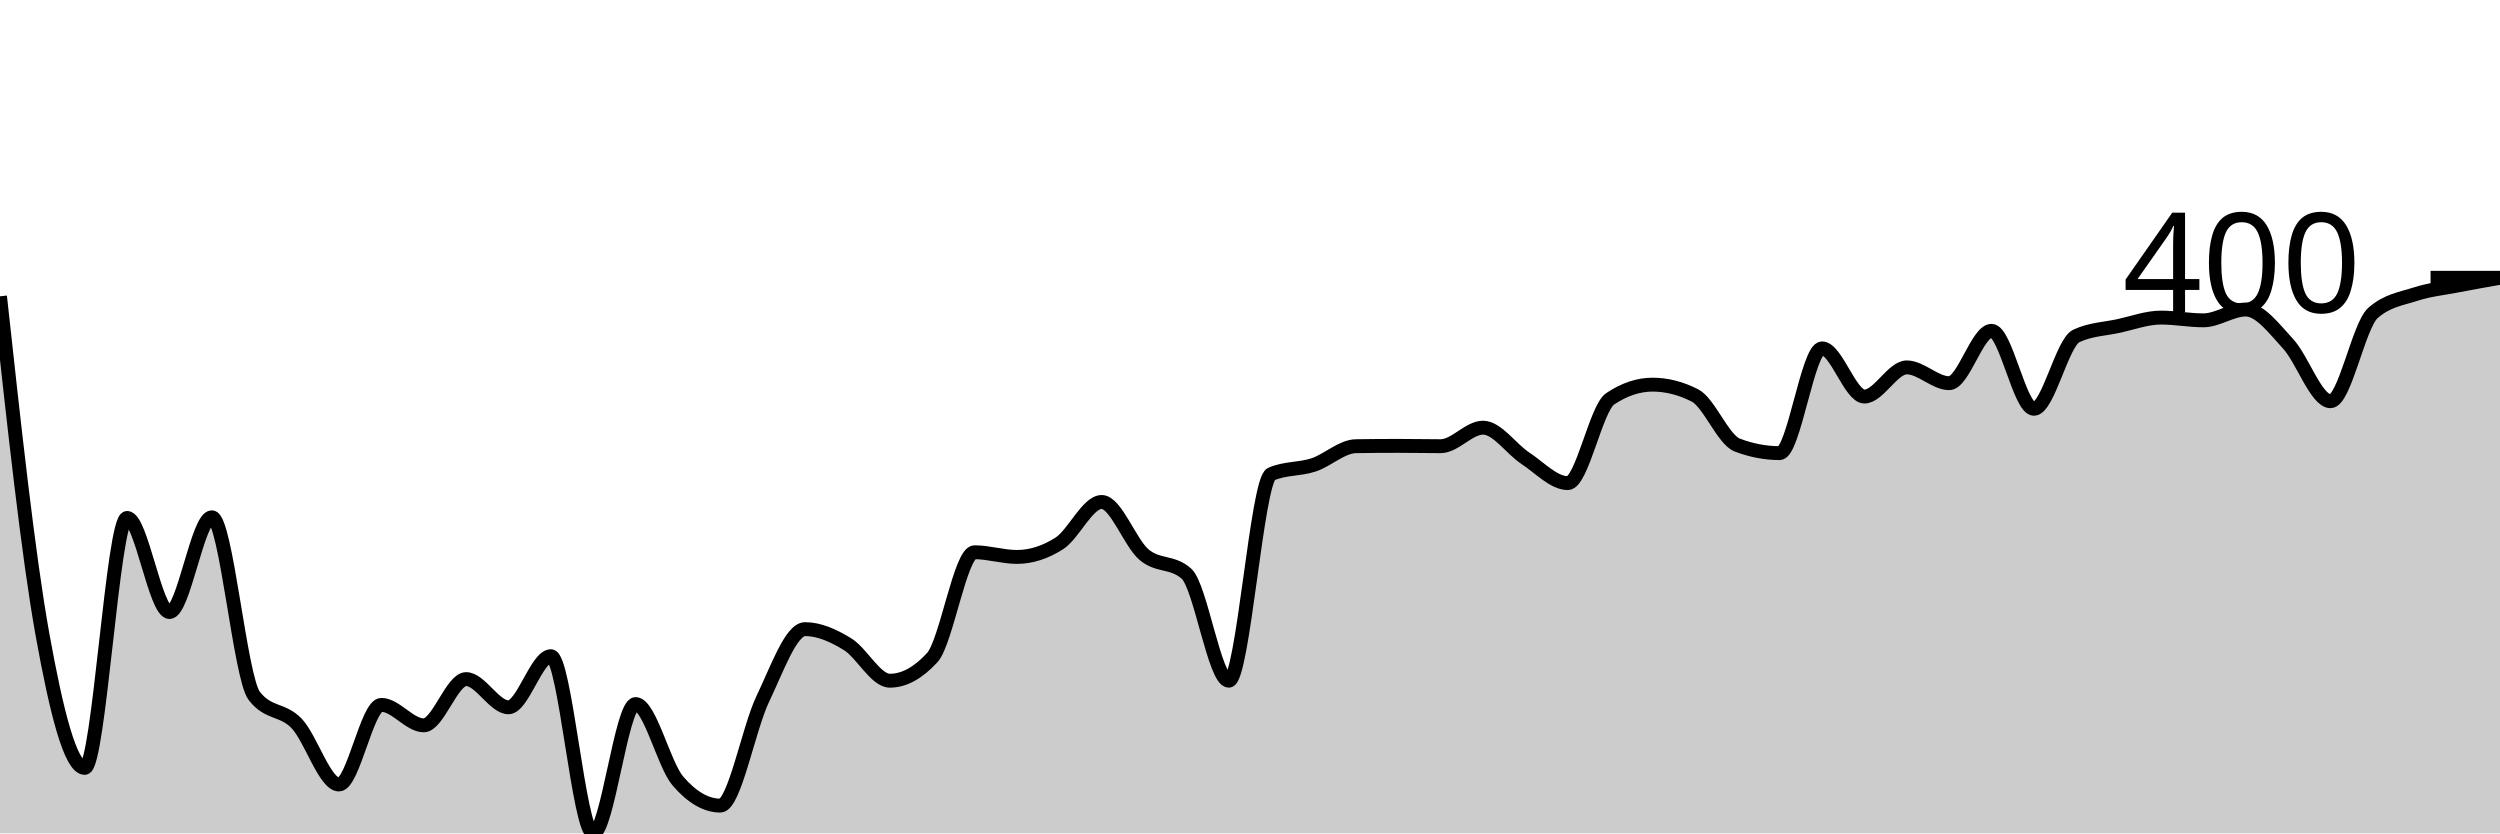
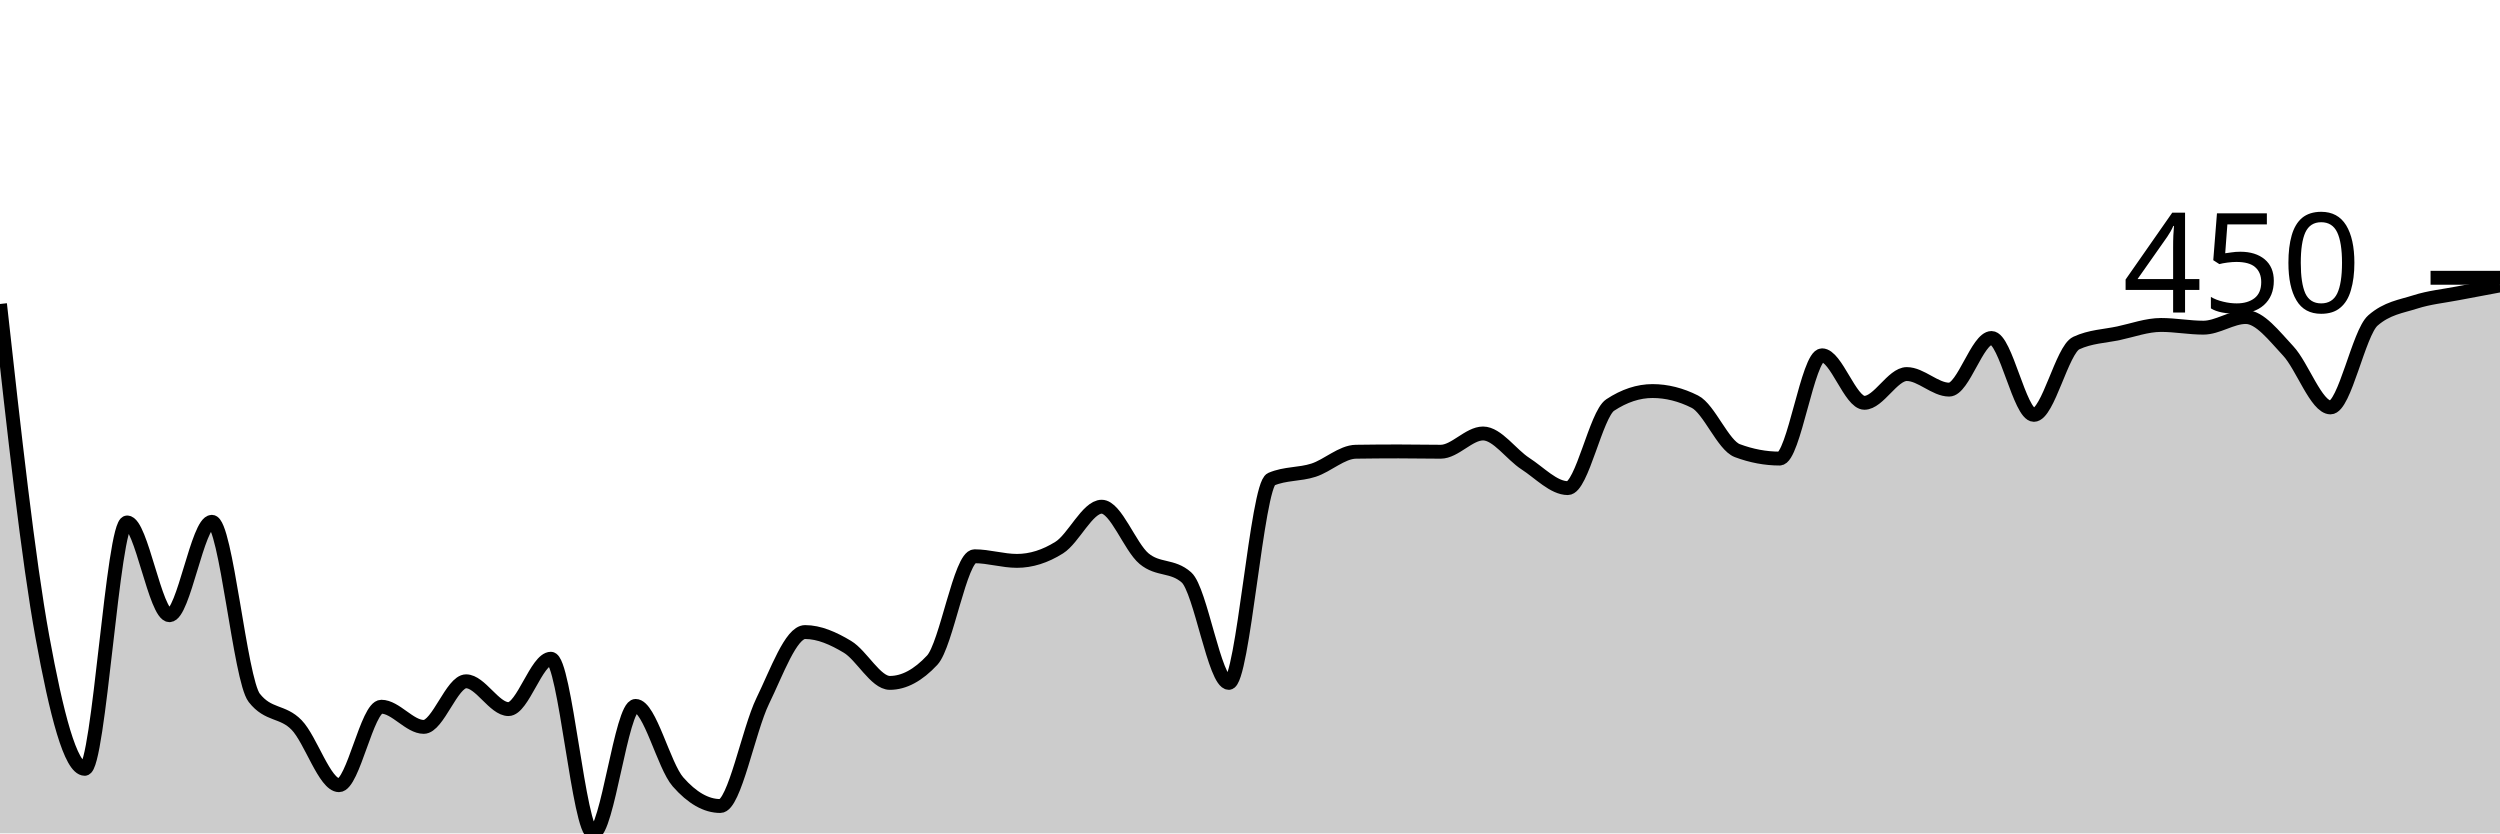
<svg xmlns="http://www.w3.org/2000/svg" viewBox="0 0 180 60">
  <g transform="translate(0,20)">
-     <path class="area" fill="rgba(0, 0, 0, 0.2)" d="M0,1.334C1.017,10.66,2.034,19.986,3.051,25.645C4.068,31.305,5.085,35.289,6.102,35.289C7.119,35.289,8.136,17.29,9.153,17.29C10.169,17.29,11.186,24.067,12.203,24.067C13.22,24.067,14.237,17.244,15.254,17.244C16.271,17.244,17.288,28.779,18.305,30.102C19.322,31.424,20.339,31.022,21.356,32.086C22.373,33.15,23.39,36.484,24.407,36.484C25.424,36.484,26.441,30.751,27.458,30.751C28.475,30.751,29.492,32.225,30.508,32.225C31.525,32.225,32.542,28.895,33.559,28.895C34.576,28.895,35.593,30.925,36.61,30.925C37.627,30.925,38.644,27.247,39.661,27.247C40.678,27.247,41.695,40,42.712,40C43.729,40,44.746,30.693,45.763,30.693C46.78,30.693,47.797,35.064,48.814,36.24C49.831,37.416,50.847,38.004,51.864,38.004C52.881,38.004,53.898,32.451,54.915,30.334C55.932,28.216,56.949,25.297,57.966,25.297C58.983,25.297,60,25.758,61.017,26.377C62.034,26.995,63.051,29.011,64.068,29.011C65.085,29.011,66.102,28.458,67.119,27.351C68.136,26.245,69.153,19.762,70.169,19.762C71.186,19.762,72.203,20.099,73.22,20.099C74.237,20.099,75.254,19.774,76.271,19.124C77.288,18.474,78.305,16.142,79.322,16.142C80.339,16.142,81.356,19.076,82.373,19.936C83.39,20.797,84.407,20.393,85.424,21.305C86.441,22.218,87.458,29.011,88.475,29.011C89.492,29.011,90.508,14.575,91.525,14.134C92.542,13.693,93.559,13.807,94.576,13.473C95.593,13.138,96.61,12.142,97.627,12.126C98.644,12.111,99.661,12.103,100.678,12.103C101.695,12.103,102.712,12.126,103.729,12.126C104.746,12.126,105.763,10.792,106.78,10.792C107.797,10.792,108.814,12.331,109.831,12.997C110.847,13.662,111.864,14.784,112.881,14.784C113.898,14.784,114.915,9.396,115.932,8.715C116.949,8.034,117.966,7.694,118.983,7.694C120,7.694,121.017,7.953,122.034,8.471C123.051,8.989,124.068,11.658,125.085,12.045C126.102,12.432,127.119,12.625,128.136,12.625C129.153,12.625,130.169,5.083,131.186,5.083C132.203,5.083,133.22,8.552,134.237,8.552C135.254,8.552,136.271,6.452,137.288,6.452C138.305,6.452,139.322,7.589,140.339,7.589C141.356,7.589,142.373,3.818,143.39,3.818C144.407,3.818,145.424,9.434,146.441,9.434C147.458,9.434,148.475,4.669,149.492,4.189C150.508,3.71,151.525,3.69,152.542,3.47C153.559,3.249,154.576,2.866,155.593,2.866C156.61,2.866,157.627,3.064,158.644,3.064C159.661,3.064,160.678,2.286,161.695,2.286C162.712,2.286,163.729,3.657,164.746,4.758C165.763,5.858,166.78,8.889,167.797,8.889C168.814,8.889,169.831,3.446,170.847,2.541C171.864,1.636,172.881,1.514,173.898,1.184C174.915,0.853,175.932,0.754,176.949,0.557C177.966,0.36,178.983,0.18,180,0L180,40C178.983,40,177.966,40,176.949,40C175.932,40,174.915,40,173.898,40C172.881,40,171.864,40,170.847,40C169.831,40,168.814,40,167.797,40C166.78,40,165.763,40,164.746,40C163.729,40,162.712,40,161.695,40C160.678,40,159.661,40,158.644,40C157.627,40,156.61,40,155.593,40C154.576,40,153.559,40,152.542,40C151.525,40,150.508,40,149.492,40C148.475,40,147.458,40,146.441,40C145.424,40,144.407,40,143.39,40C142.373,40,141.356,40,140.339,40C139.322,40,138.305,40,137.288,40C136.271,40,135.254,40,134.237,40C133.22,40,132.203,40,131.186,40C130.169,40,129.153,40,128.136,40C127.119,40,126.102,40,125.085,40C124.068,40,123.051,40,122.034,40C121.017,40,120,40,118.983,40C117.966,40,116.949,40,115.932,40C114.915,40,113.898,40,112.881,40C111.864,40,110.847,40,109.831,40C108.814,40,107.797,40,106.78,40C105.763,40,104.746,40,103.729,40C102.712,40,101.695,40,100.678,40C99.661,40,98.644,40,97.627,40C96.61,40,95.593,40,94.576,40C93.559,40,92.542,40,91.525,40C90.508,40,89.492,40,88.475,40C87.458,40,86.441,40,85.424,40C84.407,40,83.39,40,82.373,40C81.356,40,80.339,40,79.322,40C78.305,40,77.288,40,76.271,40C75.254,40,74.237,40,73.22,40C72.203,40,71.186,40,70.169,40C69.153,40,68.136,40,67.119,40C66.102,40,65.085,40,64.068,40C63.051,40,62.034,40,61.017,40C60,40,58.983,40,57.966,40C56.949,40,55.932,40,54.915,40C53.898,40,52.881,40,51.864,40C50.847,40,49.831,40,48.814,40C47.797,40,46.78,40,45.763,40C44.746,40,43.729,40,42.712,40C41.695,40,40.678,40,39.661,40C38.644,40,37.627,40,36.61,40C35.593,40,34.576,40,33.559,40C32.542,40,31.525,40,30.508,40C29.492,40,28.475,40,27.458,40C26.441,40,25.424,40,24.407,40C23.39,40,22.373,40,21.356,40C20.339,40,19.322,40,18.305,40C17.288,40,16.271,40,15.254,40C14.237,40,13.22,40,12.203,40C11.186,40,10.169,40,9.153,40C8.136,40,7.119,40,6.102,40C5.085,40,4.068,40,3.051,40C2.034,40,1.017,40,0,40Z" />
-     <path class="line" stroke="black" fill="none" d="M0,1.334C1.017,10.66,2.034,19.986,3.051,25.645C4.068,31.305,5.085,35.289,6.102,35.289C7.119,35.289,8.136,17.29,9.153,17.29C10.169,17.29,11.186,24.067,12.203,24.067C13.22,24.067,14.237,17.244,15.254,17.244C16.271,17.244,17.288,28.779,18.305,30.102C19.322,31.424,20.339,31.022,21.356,32.086C22.373,33.15,23.39,36.484,24.407,36.484C25.424,36.484,26.441,30.751,27.458,30.751C28.475,30.751,29.492,32.225,30.508,32.225C31.525,32.225,32.542,28.895,33.559,28.895C34.576,28.895,35.593,30.925,36.61,30.925C37.627,30.925,38.644,27.247,39.661,27.247C40.678,27.247,41.695,40,42.712,40C43.729,40,44.746,30.693,45.763,30.693C46.78,30.693,47.797,35.064,48.814,36.24C49.831,37.416,50.847,38.004,51.864,38.004C52.881,38.004,53.898,32.451,54.915,30.334C55.932,28.216,56.949,25.297,57.966,25.297C58.983,25.297,60,25.758,61.017,26.377C62.034,26.995,63.051,29.011,64.068,29.011C65.085,29.011,66.102,28.458,67.119,27.351C68.136,26.245,69.153,19.762,70.169,19.762C71.186,19.762,72.203,20.099,73.22,20.099C74.237,20.099,75.254,19.774,76.271,19.124C77.288,18.474,78.305,16.142,79.322,16.142C80.339,16.142,81.356,19.076,82.373,19.936C83.39,20.797,84.407,20.393,85.424,21.305C86.441,22.218,87.458,29.011,88.475,29.011C89.492,29.011,90.508,14.575,91.525,14.134C92.542,13.693,93.559,13.807,94.576,13.473C95.593,13.138,96.61,12.142,97.627,12.126C98.644,12.111,99.661,12.103,100.678,12.103C101.695,12.103,102.712,12.126,103.729,12.126C104.746,12.126,105.763,10.792,106.78,10.792C107.797,10.792,108.814,12.331,109.831,12.997C110.847,13.662,111.864,14.784,112.881,14.784C113.898,14.784,114.915,9.396,115.932,8.715C116.949,8.034,117.966,7.694,118.983,7.694C120,7.694,121.017,7.953,122.034,8.471C123.051,8.989,124.068,11.658,125.085,12.045C126.102,12.432,127.119,12.625,128.136,12.625C129.153,12.625,130.169,5.083,131.186,5.083C132.203,5.083,133.22,8.552,134.237,8.552C135.254,8.552,136.271,6.452,137.288,6.452C138.305,6.452,139.322,7.589,140.339,7.589C141.356,7.589,142.373,3.818,143.39,3.818C144.407,3.818,145.424,9.434,146.441,9.434C147.458,9.434,148.475,4.669,149.492,4.189C150.508,3.71,151.525,3.69,152.542,3.47C153.559,3.249,154.576,2.866,155.593,2.866C156.61,2.866,157.627,3.064,158.644,3.064C159.661,3.064,160.678,2.286,161.695,2.286C162.712,2.286,163.729,3.657,164.746,4.758C165.763,5.858,166.78,8.889,167.797,8.889C168.814,8.889,169.831,3.446,170.847,2.541C171.864,1.636,172.881,1.514,173.898,1.184C174.915,0.853,175.932,0.754,176.949,0.557C177.966,0.36,178.983,0.18,180,0" />
+     <path class="area" fill="rgba(0, 0, 0, 0.2)" d="M0,1.887C1.017,11.08,2.034,20.273,3.051,25.851C4.068,31.429,5.085,35.356,6.102,35.356C7.119,35.356,8.136,17.615,9.153,17.615C10.169,17.615,11.186,24.295,12.203,24.295C13.22,24.295,14.237,17.569,15.254,17.569C16.271,17.569,17.288,28.939,18.305,30.243C19.322,31.547,20.339,31.151,21.356,32.199C22.373,33.248,23.39,36.534,24.407,36.534C25.424,36.534,26.441,30.884,27.458,30.884C28.475,30.884,29.492,32.336,30.508,32.336C31.525,32.336,32.542,29.053,33.559,29.053C34.576,29.053,35.593,31.055,36.61,31.055C37.627,31.055,38.644,27.429,39.661,27.429C40.678,27.429,41.695,40,42.712,40C43.729,40,44.746,30.826,45.763,30.826C46.78,30.826,47.797,35.135,48.814,36.294C49.831,37.453,50.847,38.033,51.864,38.033C52.881,38.033,53.898,32.559,54.915,30.472C55.932,28.384,56.949,25.508,57.966,25.508C58.983,25.508,60,25.961,61.017,26.571C62.034,27.181,63.051,29.168,64.068,29.168C65.085,29.168,66.102,28.623,67.119,27.532C68.136,26.442,69.153,20.051,70.169,20.051C71.186,20.051,72.203,20.383,73.22,20.383C74.237,20.383,75.254,20.063,76.271,19.422C77.288,18.782,78.305,16.483,79.322,16.483C80.339,16.483,81.356,19.375,82.373,20.223C83.39,21.071,84.407,20.673,85.424,21.573C86.441,22.473,87.458,29.168,88.475,29.168C89.492,29.168,90.508,14.939,91.525,14.504C92.542,14.069,93.559,14.182,94.576,13.852C95.593,13.522,96.61,12.54,97.627,12.525C98.644,12.51,99.661,12.502,100.678,12.502C101.695,12.502,102.712,12.525,103.729,12.525C104.746,12.525,105.763,11.21,106.78,11.21C107.797,11.21,108.814,12.727,109.831,13.383C110.847,14.039,111.864,15.144,112.881,15.144C113.898,15.144,114.915,9.833,115.932,9.162C116.949,8.491,117.966,8.156,118.983,8.156C120,8.156,121.017,8.411,122.034,8.922C123.051,9.433,124.068,12.064,125.085,12.445C126.102,12.826,127.119,13.017,128.136,13.017C129.153,13.017,130.169,5.582,131.186,5.582C132.203,5.582,133.22,9.002,134.237,9.002C135.254,9.002,136.271,6.932,137.288,6.932C138.305,6.932,139.322,8.053,140.339,8.053C141.356,8.053,142.373,4.335,143.39,4.335C144.407,4.335,145.424,9.871,146.441,9.871C147.458,9.871,148.475,5.174,149.492,4.701C150.508,4.228,151.525,4.209,152.542,3.992C153.559,3.775,154.576,3.397,155.593,3.397C156.61,3.397,157.627,3.592,158.644,3.592C159.661,3.592,160.678,2.825,161.695,2.825C162.712,2.825,163.729,4.177,164.746,5.262C165.763,6.346,166.78,9.334,167.797,9.334C168.814,9.334,169.831,3.969,170.847,3.077C171.864,2.185,172.881,2.065,173.898,1.739C174.915,1.413,175.932,1.319,176.949,1.121C177.966,0.923,178.983,0.736,180,0.549L180,40C178.983,40,177.966,40,176.949,40C175.932,40,174.915,40,173.898,40C172.881,40,171.864,40,170.847,40C169.831,40,168.814,40,167.797,40C166.78,40,165.763,40,164.746,40C163.729,40,162.712,40,161.695,40C160.678,40,159.661,40,158.644,40C157.627,40,156.61,40,155.593,40C154.576,40,153.559,40,152.542,40C151.525,40,150.508,40,149.492,40C148.475,40,147.458,40,146.441,40C145.424,40,144.407,40,143.39,40C142.373,40,141.356,40,140.339,40C139.322,40,138.305,40,137.288,40C136.271,40,135.254,40,134.237,40C133.22,40,132.203,40,131.186,40C130.169,40,129.153,40,128.136,40C127.119,40,126.102,40,125.085,40C124.068,40,123.051,40,122.034,40C121.017,40,120,40,118.983,40C117.966,40,116.949,40,115.932,40C114.915,40,113.898,40,112.881,40C111.864,40,110.847,40,109.831,40C108.814,40,107.797,40,106.78,40C105.763,40,104.746,40,103.729,40C102.712,40,101.695,40,100.678,40C99.661,40,98.644,40,97.627,40C96.61,40,95.593,40,94.576,40C93.559,40,92.542,40,91.525,40C90.508,40,89.492,40,88.475,40C87.458,40,86.441,40,85.424,40C84.407,40,83.39,40,82.373,40C81.356,40,80.339,40,79.322,40C78.305,40,77.288,40,76.271,40C75.254,40,74.237,40,73.22,40C72.203,40,71.186,40,70.169,40C69.153,40,68.136,40,67.119,40C66.102,40,65.085,40,64.068,40C63.051,40,62.034,40,61.017,40C60,40,58.983,40,57.966,40C56.949,40,55.932,40,54.915,40C53.898,40,52.881,40,51.864,40C50.847,40,49.831,40,48.814,40C47.797,40,46.78,40,45.763,40C44.746,40,43.729,40,42.712,40C41.695,40,40.678,40,39.661,40C38.644,40,37.627,40,36.61,40C35.593,40,34.576,40,33.559,40C32.542,40,31.525,40,30.508,40C29.492,40,28.475,40,27.458,40C26.441,40,25.424,40,24.407,40C23.39,40,22.373,40,21.356,40C20.339,40,19.322,40,18.305,40C17.288,40,16.271,40,15.254,40C14.237,40,13.22,40,12.203,40C11.186,40,10.169,40,9.153,40C8.136,40,7.119,40,6.102,40C5.085,40,4.068,40,3.051,40C2.034,40,1.017,40,0,40Z" />
+     <path class="line" stroke="black" fill="none" d="M0,1.887C1.017,11.08,2.034,20.273,3.051,25.851C4.068,31.429,5.085,35.356,6.102,35.356C7.119,35.356,8.136,17.615,9.153,17.615C10.169,17.615,11.186,24.295,12.203,24.295C13.22,24.295,14.237,17.569,15.254,17.569C16.271,17.569,17.288,28.939,18.305,30.243C19.322,31.547,20.339,31.151,21.356,32.199C22.373,33.248,23.39,36.534,24.407,36.534C25.424,36.534,26.441,30.884,27.458,30.884C28.475,30.884,29.492,32.336,30.508,32.336C31.525,32.336,32.542,29.053,33.559,29.053C34.576,29.053,35.593,31.055,36.61,31.055C37.627,31.055,38.644,27.429,39.661,27.429C40.678,27.429,41.695,40,42.712,40C43.729,40,44.746,30.826,45.763,30.826C46.78,30.826,47.797,35.135,48.814,36.294C49.831,37.453,50.847,38.033,51.864,38.033C52.881,38.033,53.898,32.559,54.915,30.472C55.932,28.384,56.949,25.508,57.966,25.508C58.983,25.508,60,25.961,61.017,26.571C62.034,27.181,63.051,29.168,64.068,29.168C65.085,29.168,66.102,28.623,67.119,27.532C68.136,26.442,69.153,20.051,70.169,20.051C71.186,20.051,72.203,20.383,73.22,20.383C74.237,20.383,75.254,20.063,76.271,19.422C77.288,18.782,78.305,16.483,79.322,16.483C80.339,16.483,81.356,19.375,82.373,20.223C83.39,21.071,84.407,20.673,85.424,21.573C86.441,22.473,87.458,29.168,88.475,29.168C89.492,29.168,90.508,14.939,91.525,14.504C92.542,14.069,93.559,14.182,94.576,13.852C95.593,13.522,96.61,12.54,97.627,12.525C98.644,12.51,99.661,12.502,100.678,12.502C101.695,12.502,102.712,12.525,103.729,12.525C104.746,12.525,105.763,11.21,106.78,11.21C107.797,11.21,108.814,12.727,109.831,13.383C110.847,14.039,111.864,15.144,112.881,15.144C113.898,15.144,114.915,9.833,115.932,9.162C116.949,8.491,117.966,8.156,118.983,8.156C120,8.156,121.017,8.411,122.034,8.922C123.051,9.433,124.068,12.064,125.085,12.445C126.102,12.826,127.119,13.017,128.136,13.017C129.153,13.017,130.169,5.582,131.186,5.582C132.203,5.582,133.22,9.002,134.237,9.002C135.254,9.002,136.271,6.932,137.288,6.932C138.305,6.932,139.322,8.053,140.339,8.053C141.356,8.053,142.373,4.335,143.39,4.335C144.407,4.335,145.424,9.871,146.441,9.871C147.458,9.871,148.475,5.174,149.492,4.701C150.508,4.228,151.525,4.209,152.542,3.992C153.559,3.775,154.576,3.397,155.593,3.397C156.61,3.397,157.627,3.592,158.644,3.592C159.661,3.592,160.678,2.825,161.695,2.825C162.712,2.825,163.729,4.177,164.746,5.262C165.763,6.346,166.78,9.334,167.797,9.334C168.814,9.334,169.831,3.969,170.847,3.077C171.864,2.185,172.881,2.065,173.898,1.739C174.915,1.413,175.932,1.319,176.949,1.121C177.966,0.923,178.983,0.736,180,0.549" />
    <path class="axis-ceiling" stroke-width="1" stroke="black" fill="none" d="M175,0L180,0" />
-     <text class="axis-ceiling-label" font-family="sans-serif" text-anchor="end" font-size="10px" x="170" y="2.5">400</text>
+     <text class="axis-ceiling-label" font-family="sans-serif" text-anchor="end" font-size="10px" x="170" y="2.5">450</text>
  </g>
</svg>
